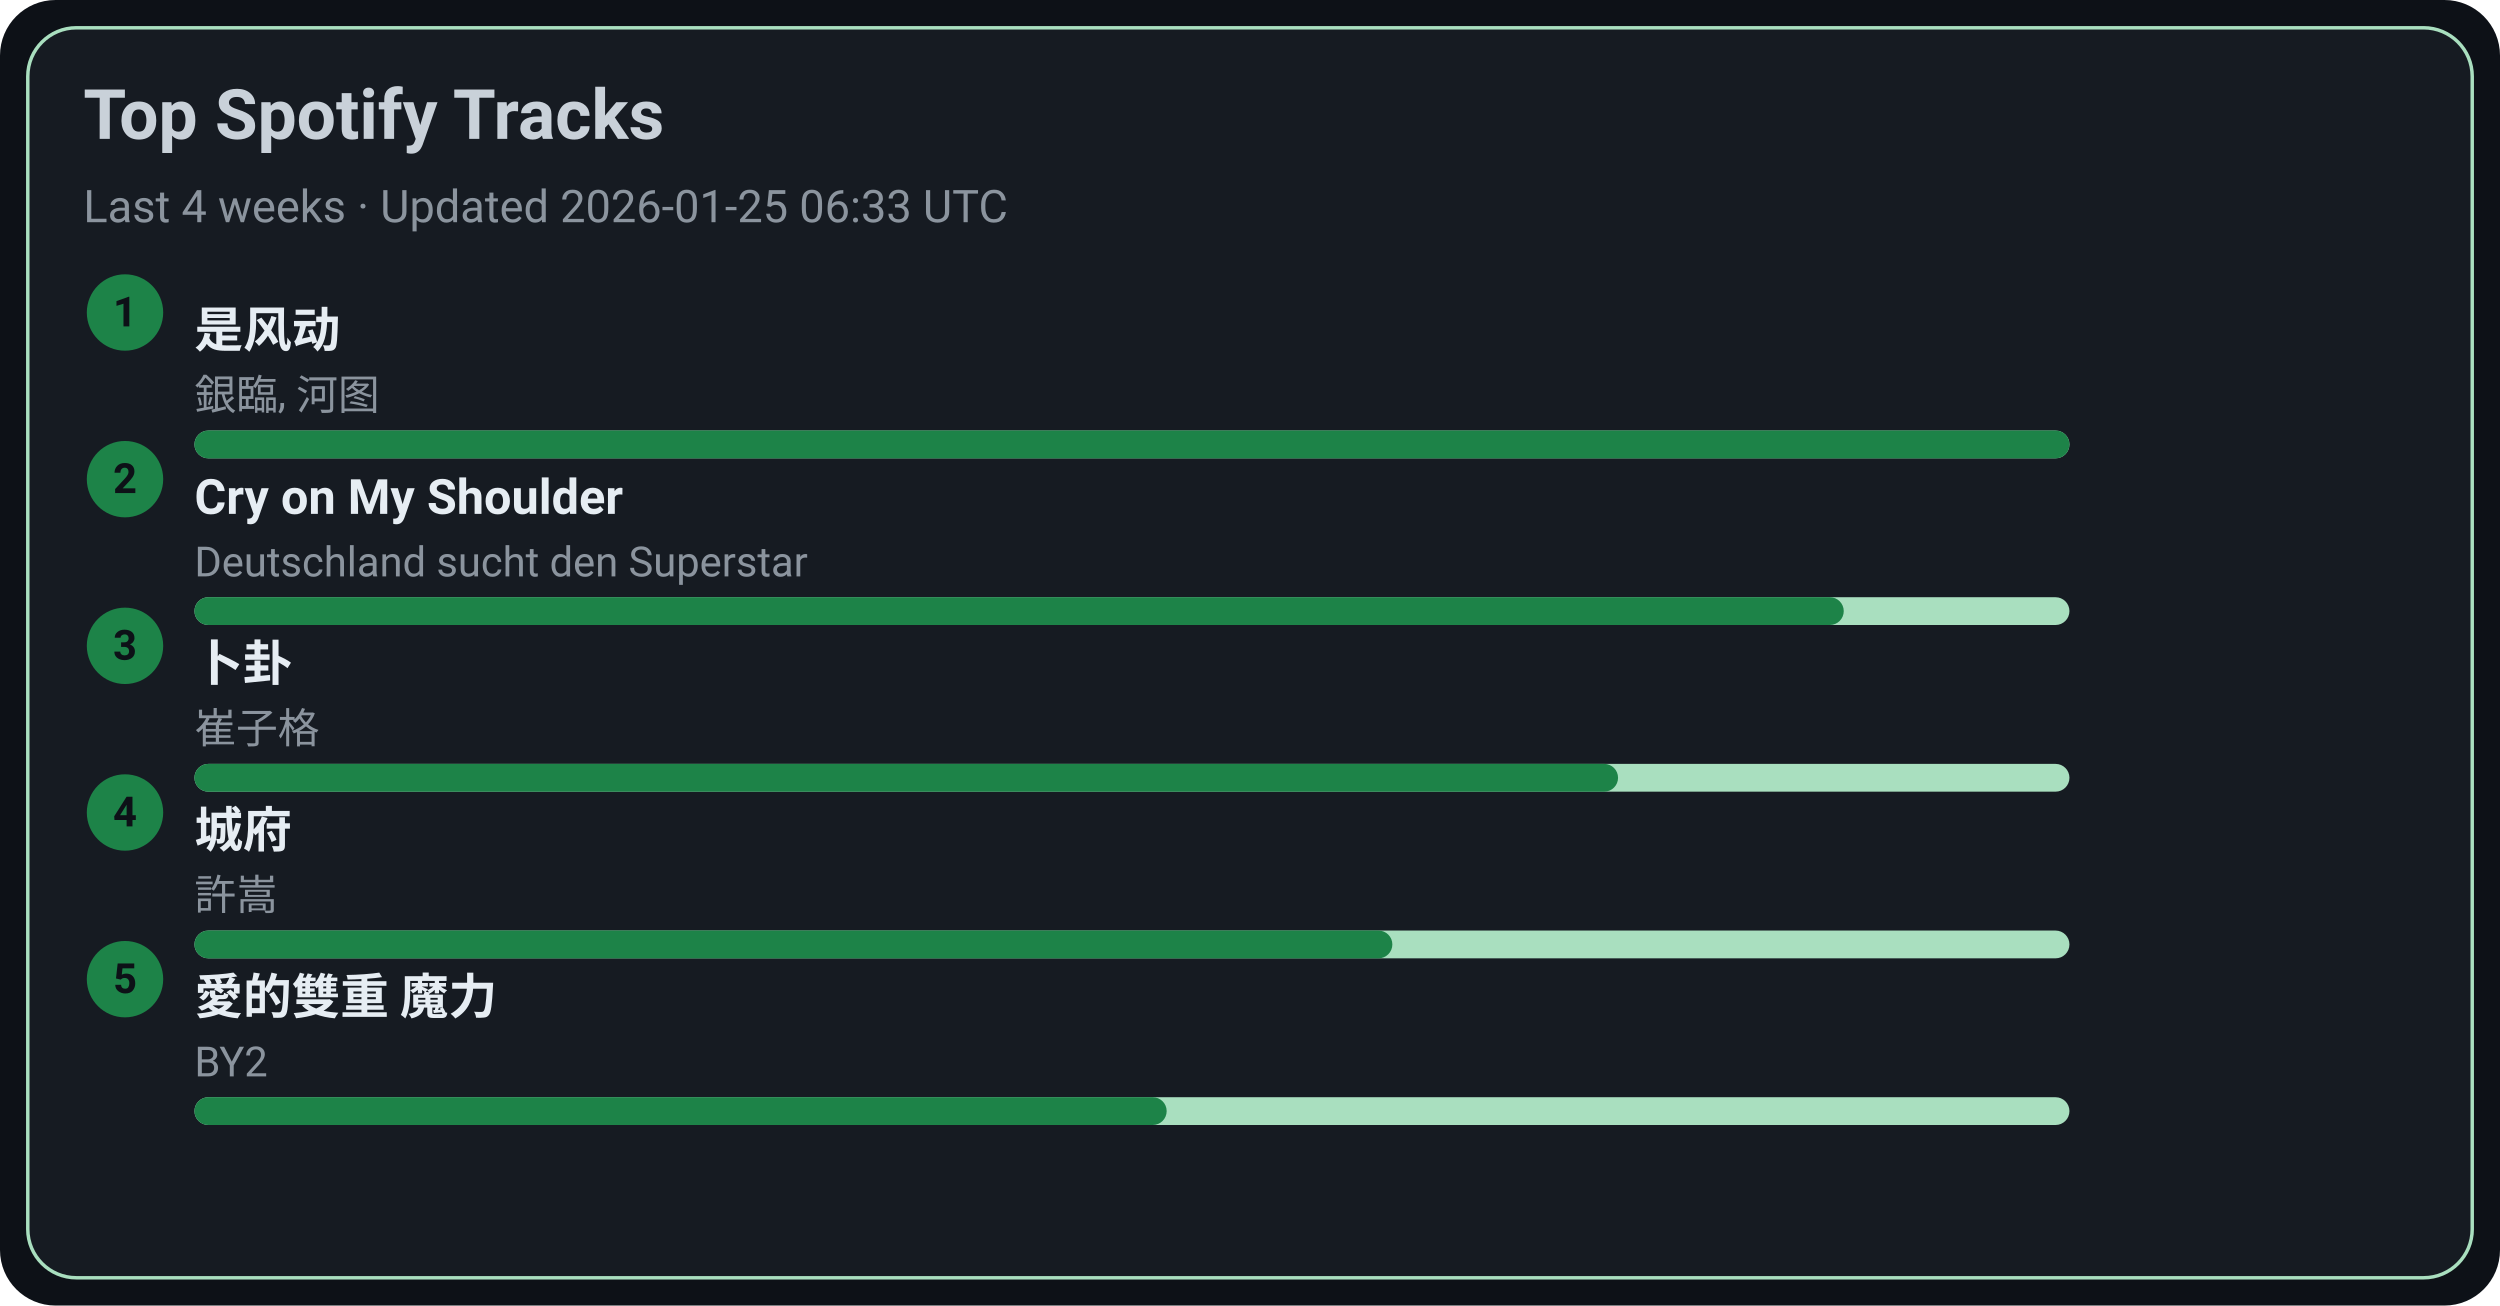
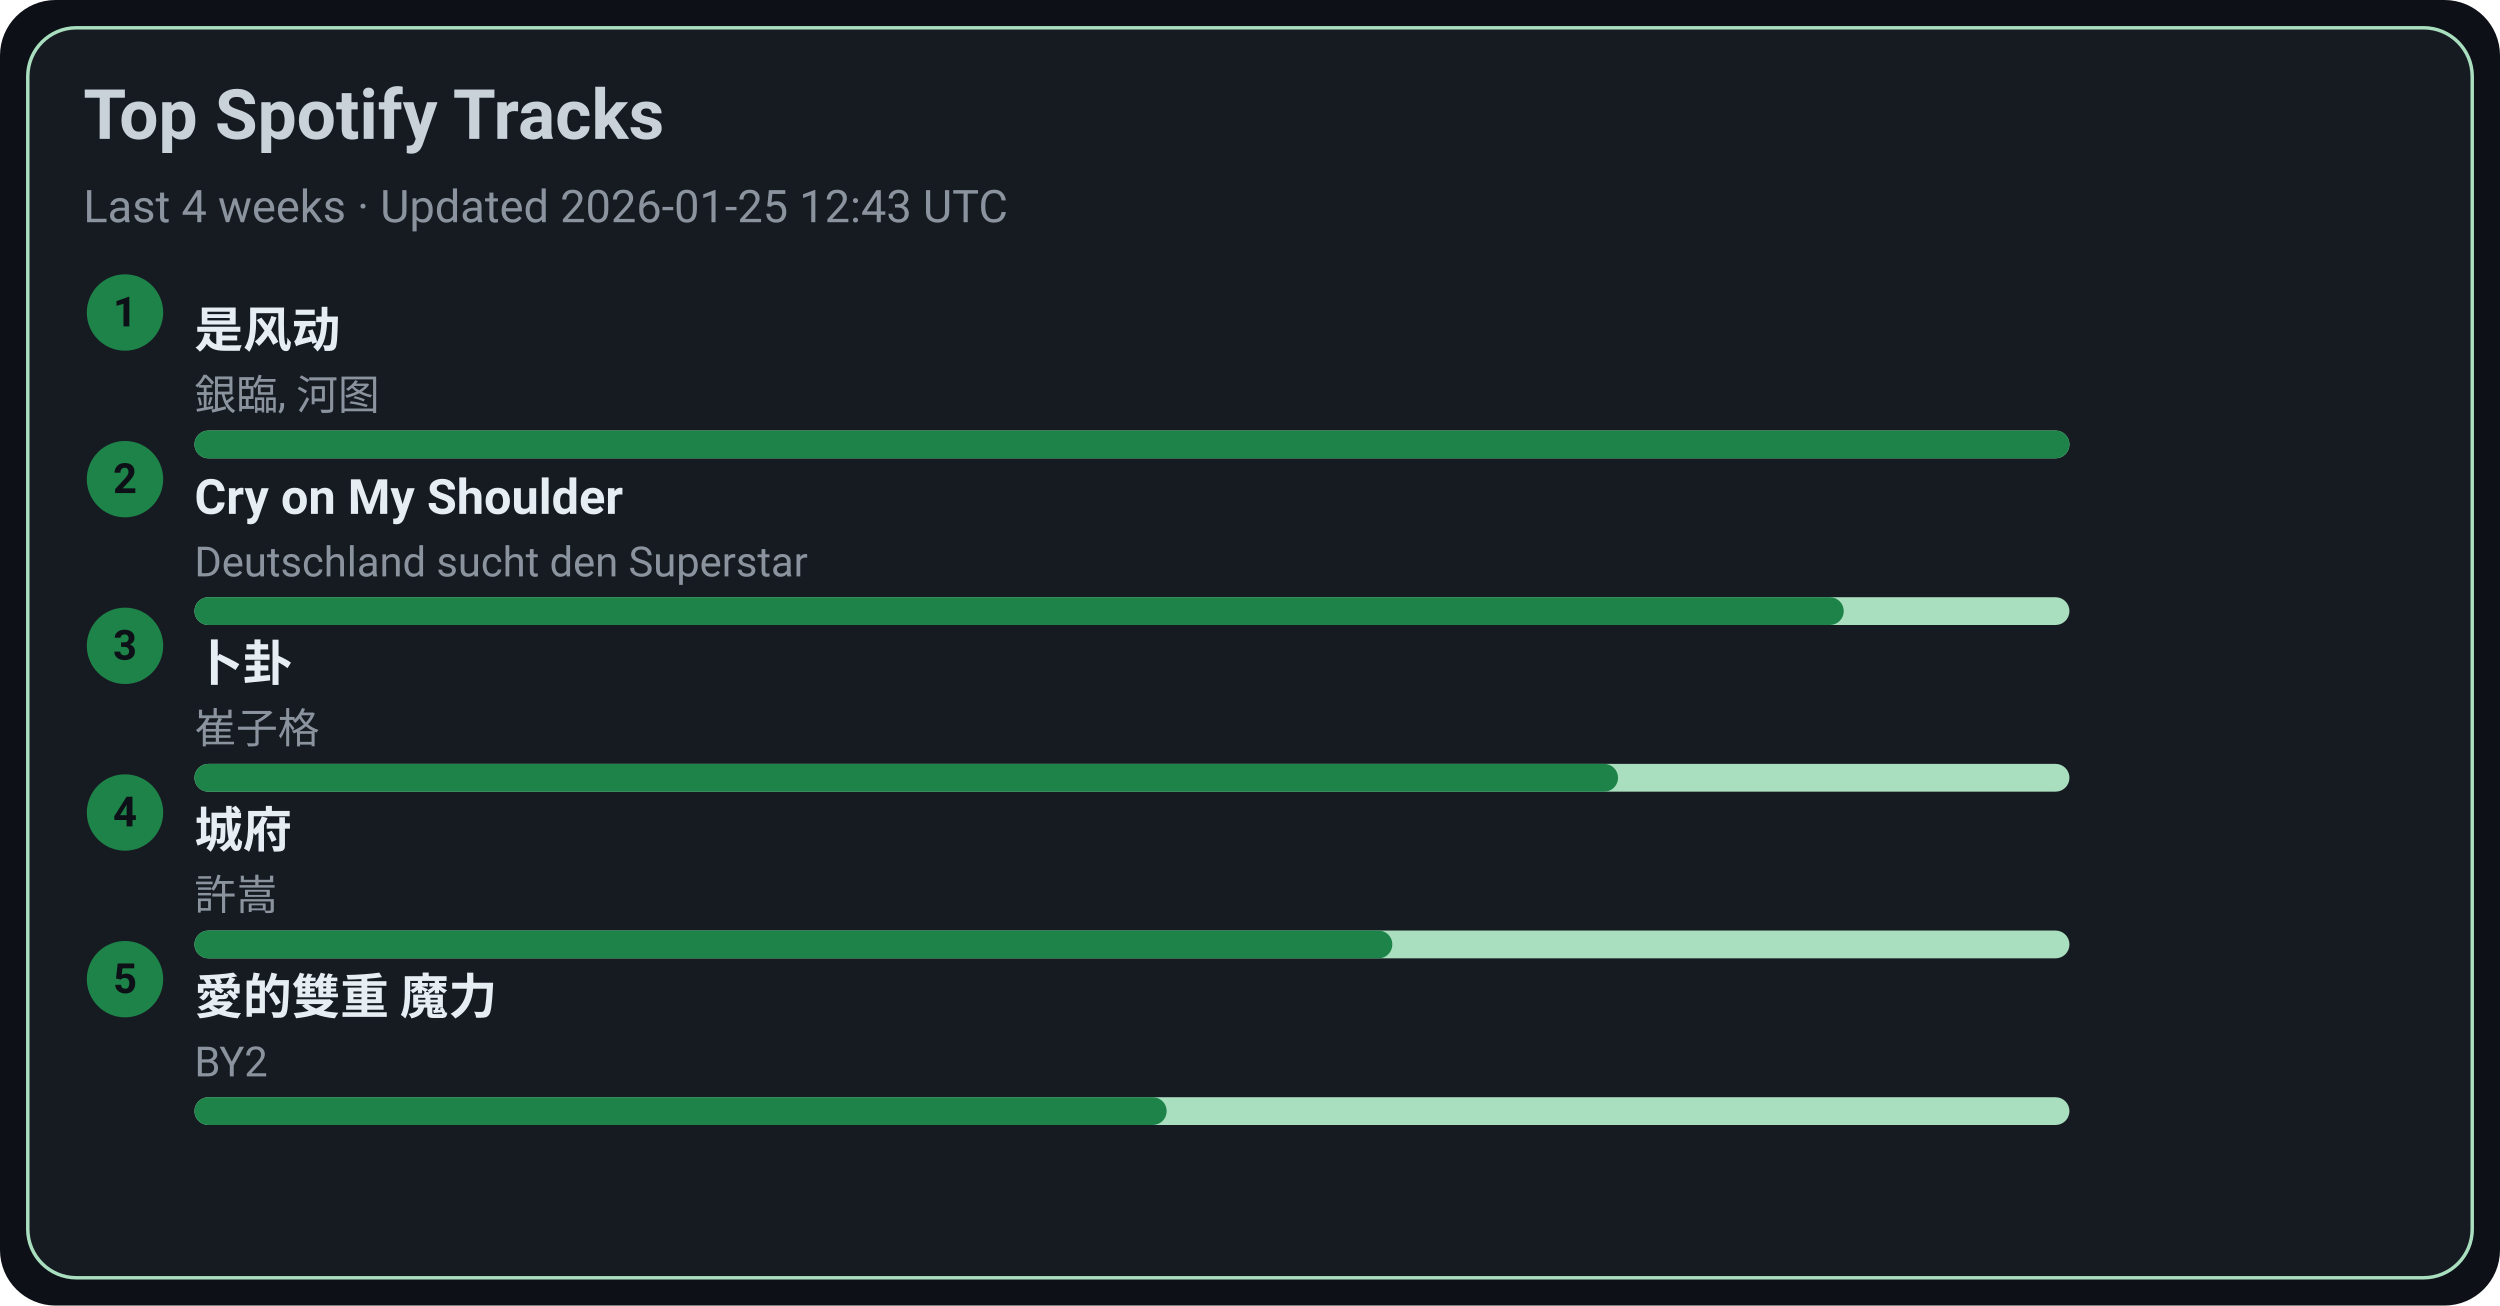
<svg xmlns="http://www.w3.org/2000/svg" width="720" height="376" viewBox="0 0 720 376">
  <style>text{font-family:-apple-system,BlinkMacSystemFont,Segoe UI,Roboto,Ubuntu,Helvetica Neue,Arial,Noto Sans,sans-serif}</style>
  <rect width="720" height="376" rx="16" fill="#0d1117" />
  <rect x="8" y="8" width="704" height="360" rx="14" fill="#161b22" stroke="#A9DFBF" />
  <text x="24" y="40" font-size="20" fill="#c9d1d9" font-weight="600">Top Spotify Tracks</text>
-   <text x="24" y="64" font-size="13" fill="#8b949e">Last 4 weeks · Updated 2026-01-25 06:33 UTC</text>
+   <text x="24" y="64" font-size="13" fill="#8b949e">Last 4 weeks · Updated 2026-01-25 12:43 UTC</text>
  <circle cx="36" cy="90" r="11" fill="#1D8348" />
  <text x="36" y="94" text-anchor="middle" font-size="12" fill="#0d1117" font-weight="700">1</text>
  <a href="https://open.spotify.com/track/3lePQ8c4jq7bTePsXEmslh" target="_blank" rel="noopener noreferrer">
    <text x="56" y="100" font-size="14" fill="#e6edf3" font-weight="600">是风动</text>
  </a>
  <text x="56" y="118" font-size="12" fill="#8b949e">銀臨, 河图</text>
  <rect x="56" y="124" width="540" height="8" rx="4" fill="#A9DFBF" />
  <rect x="56" y="124" width="540" height="8" rx="4" fill="#1D8348" />
  <circle cx="36" cy="138" r="11" fill="#1D8348" />
  <text x="36" y="142" text-anchor="middle" font-size="12" fill="#0d1117" font-weight="700">2</text>
  <a href="https://open.spotify.com/track/6usmG2MoD0C0Lc2pNgCVWV" target="_blank" rel="noopener noreferrer">
    <text x="56" y="148" font-size="14" fill="#e6edf3" font-weight="600">Cry on My Shoulder</text>
  </a>
  <text x="56" y="166" font-size="12" fill="#8b949e">Deutschland sucht den Superstar</text>
  <rect x="56" y="172" width="540" height="8" rx="4" fill="#A9DFBF" />
  <rect x="56" y="172" width="475" height="8" rx="4" fill="#1D8348" />
  <circle cx="36" cy="186" r="11" fill="#1D8348" />
  <text x="36" y="190" text-anchor="middle" font-size="12" fill="#0d1117" font-weight="700">3</text>
  <a href="https://open.spotify.com/track/4ToeYifpQaikbYa7krOD6s" target="_blank" rel="noopener noreferrer">
    <text x="56" y="196" font-size="14" fill="#e6edf3" font-weight="600">卜卦</text>
  </a>
  <text x="56" y="214" font-size="12" fill="#8b949e">崔子格</text>
  <rect x="56" y="220" width="540" height="8" rx="4" fill="#A9DFBF" />
  <rect x="56" y="220" width="410" height="8" rx="4" fill="#1D8348" />
  <circle cx="36" cy="234" r="11" fill="#1D8348" />
  <text x="36" y="238" text-anchor="middle" font-size="12" fill="#0d1117" font-weight="700">4</text>
  <a href="https://open.spotify.com/track/4AmlSf7hye0QVpnHCcEoEw" target="_blank" rel="noopener noreferrer">
    <text x="56" y="244" font-size="14" fill="#e6edf3" font-weight="600">城府</text>
  </a>
  <text x="56" y="262" font-size="12" fill="#8b949e">許嵩</text>
  <rect x="56" y="268" width="540" height="8" rx="4" fill="#A9DFBF" />
  <rect x="56" y="268" width="345" height="8" rx="4" fill="#1D8348" />
  <circle cx="36" cy="282" r="11" fill="#1D8348" />
  <text x="36" y="286" text-anchor="middle" font-size="12" fill="#0d1117" font-weight="700">5</text>
  <a href="https://open.spotify.com/track/0yYmS4k3R0TTdDhvOBxRVp" target="_blank" rel="noopener noreferrer">
    <text x="56" y="292" font-size="14" fill="#e6edf3" font-weight="600">愛的雙重 魔力</text>
  </a>
  <text x="56" y="310" font-size="12" fill="#8b949e">BY2</text>
  <rect x="56" y="316" width="540" height="8" rx="4" fill="#A9DFBF" />
  <rect x="56" y="316" width="280" height="8" rx="4" fill="#1D8348" />
</svg>
